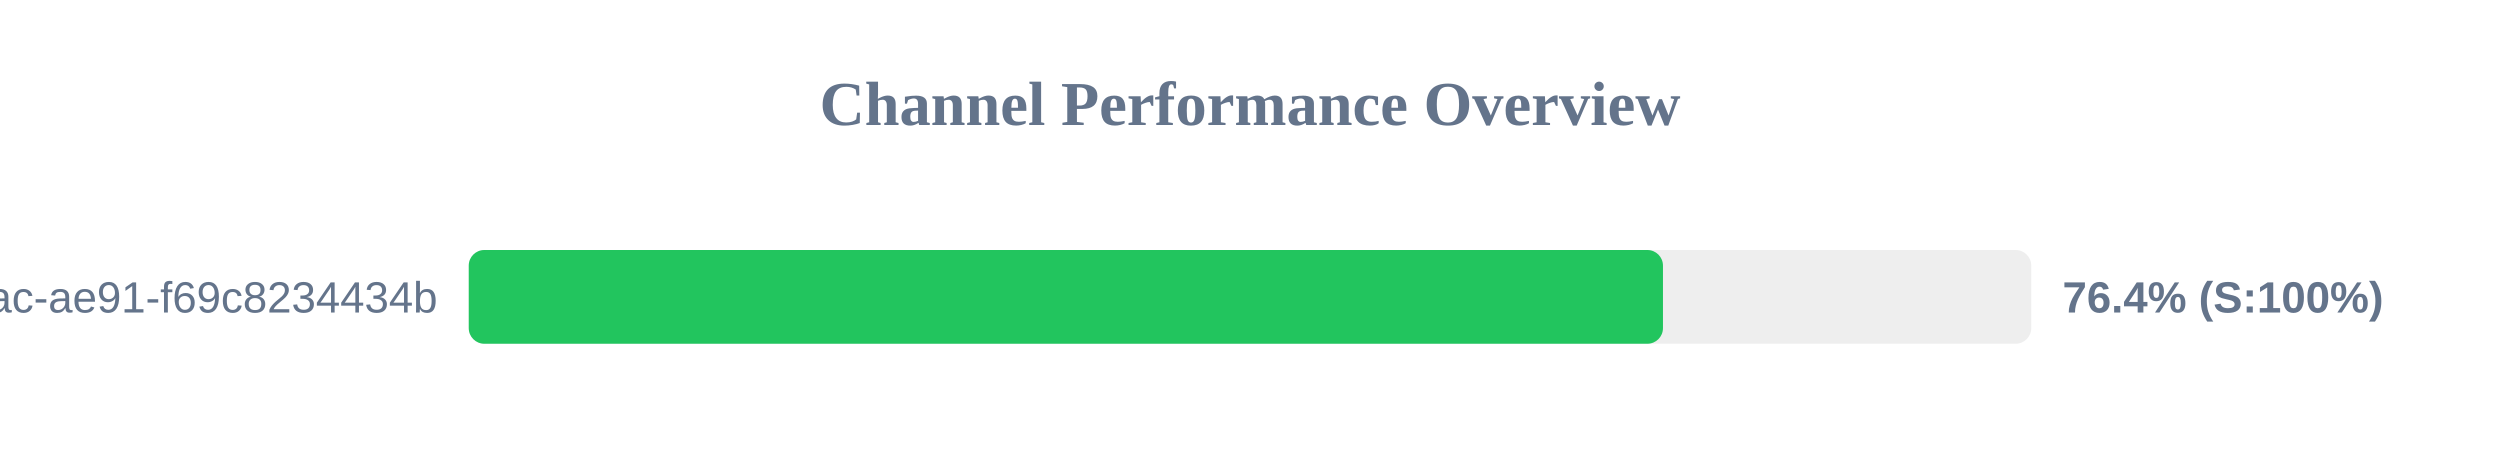
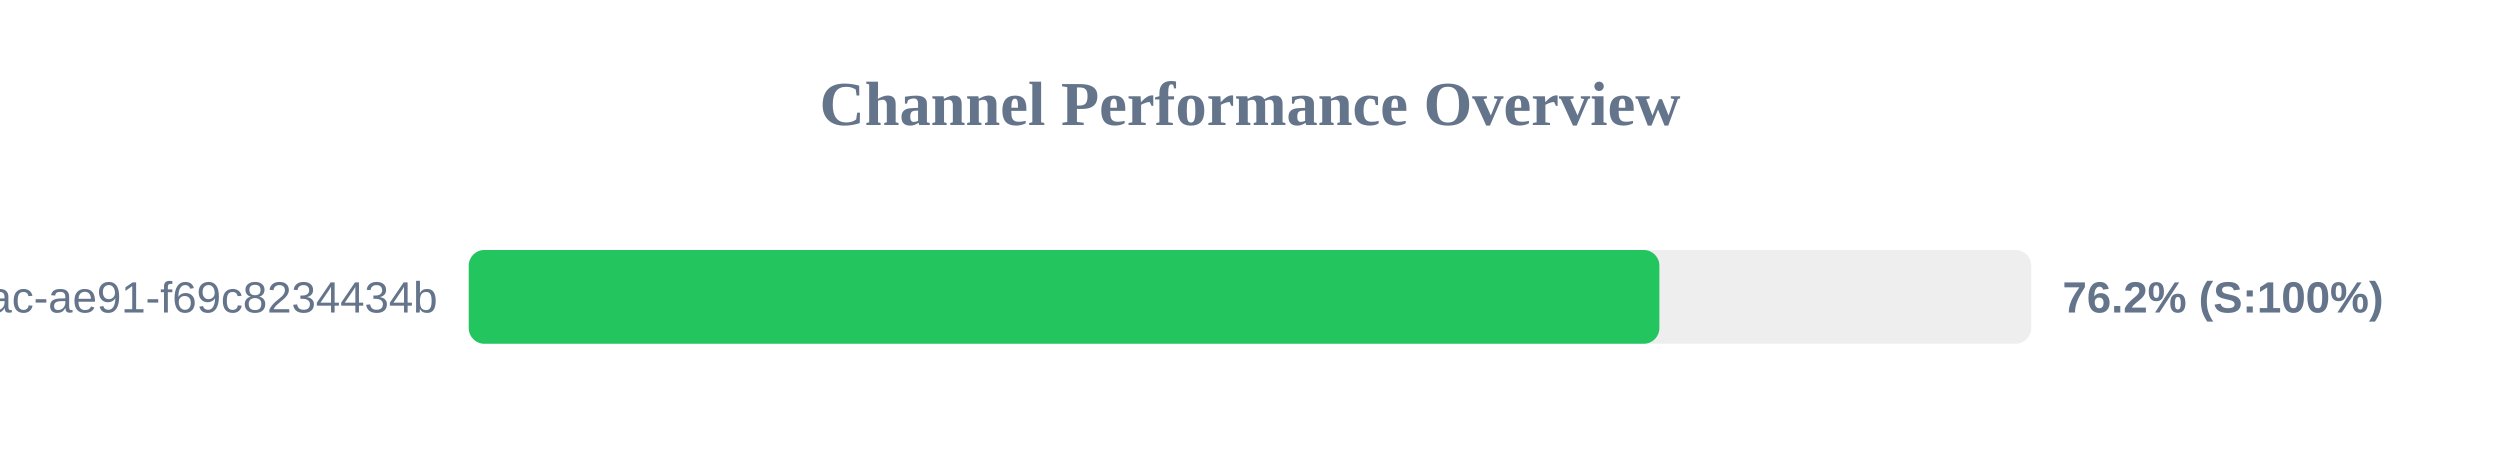
<svg xmlns="http://www.w3.org/2000/svg" width="800" height="150" version="1.1">
  <style>
        .row { font: 14px Arial; fill: #64748b; }
        .score { font: bold 14px Arial; fill: #64748b; }
    </style>
  <text x="400" y="40" text-anchor="middle" font-size="20px" font-weight="bold" fill="#64748b">Channel Performance Overview</text>
  <rect x="150" y="80" width="500" height="30" fill="#eee" rx="5" />
-   <rect x="150" y="80" width="382.15" height="30" fill="#22c55e" rx="5" />
+   <rect x="150" y="80" width="381.0" height="30" fill="#22c55e" rx="5" />
  <text x="140" y="100" text-anchor="end" class="row">?uuid=942b9cb8-92fa-46ac-ae91-f69c8234434b</text>
-   <text x="660" y="100" text-anchor="start" class="score">76.4% (S:100%)</text>
+   <text x="660" y="100" text-anchor="start" class="score">76.2% (S:100%)</text>
</svg>
